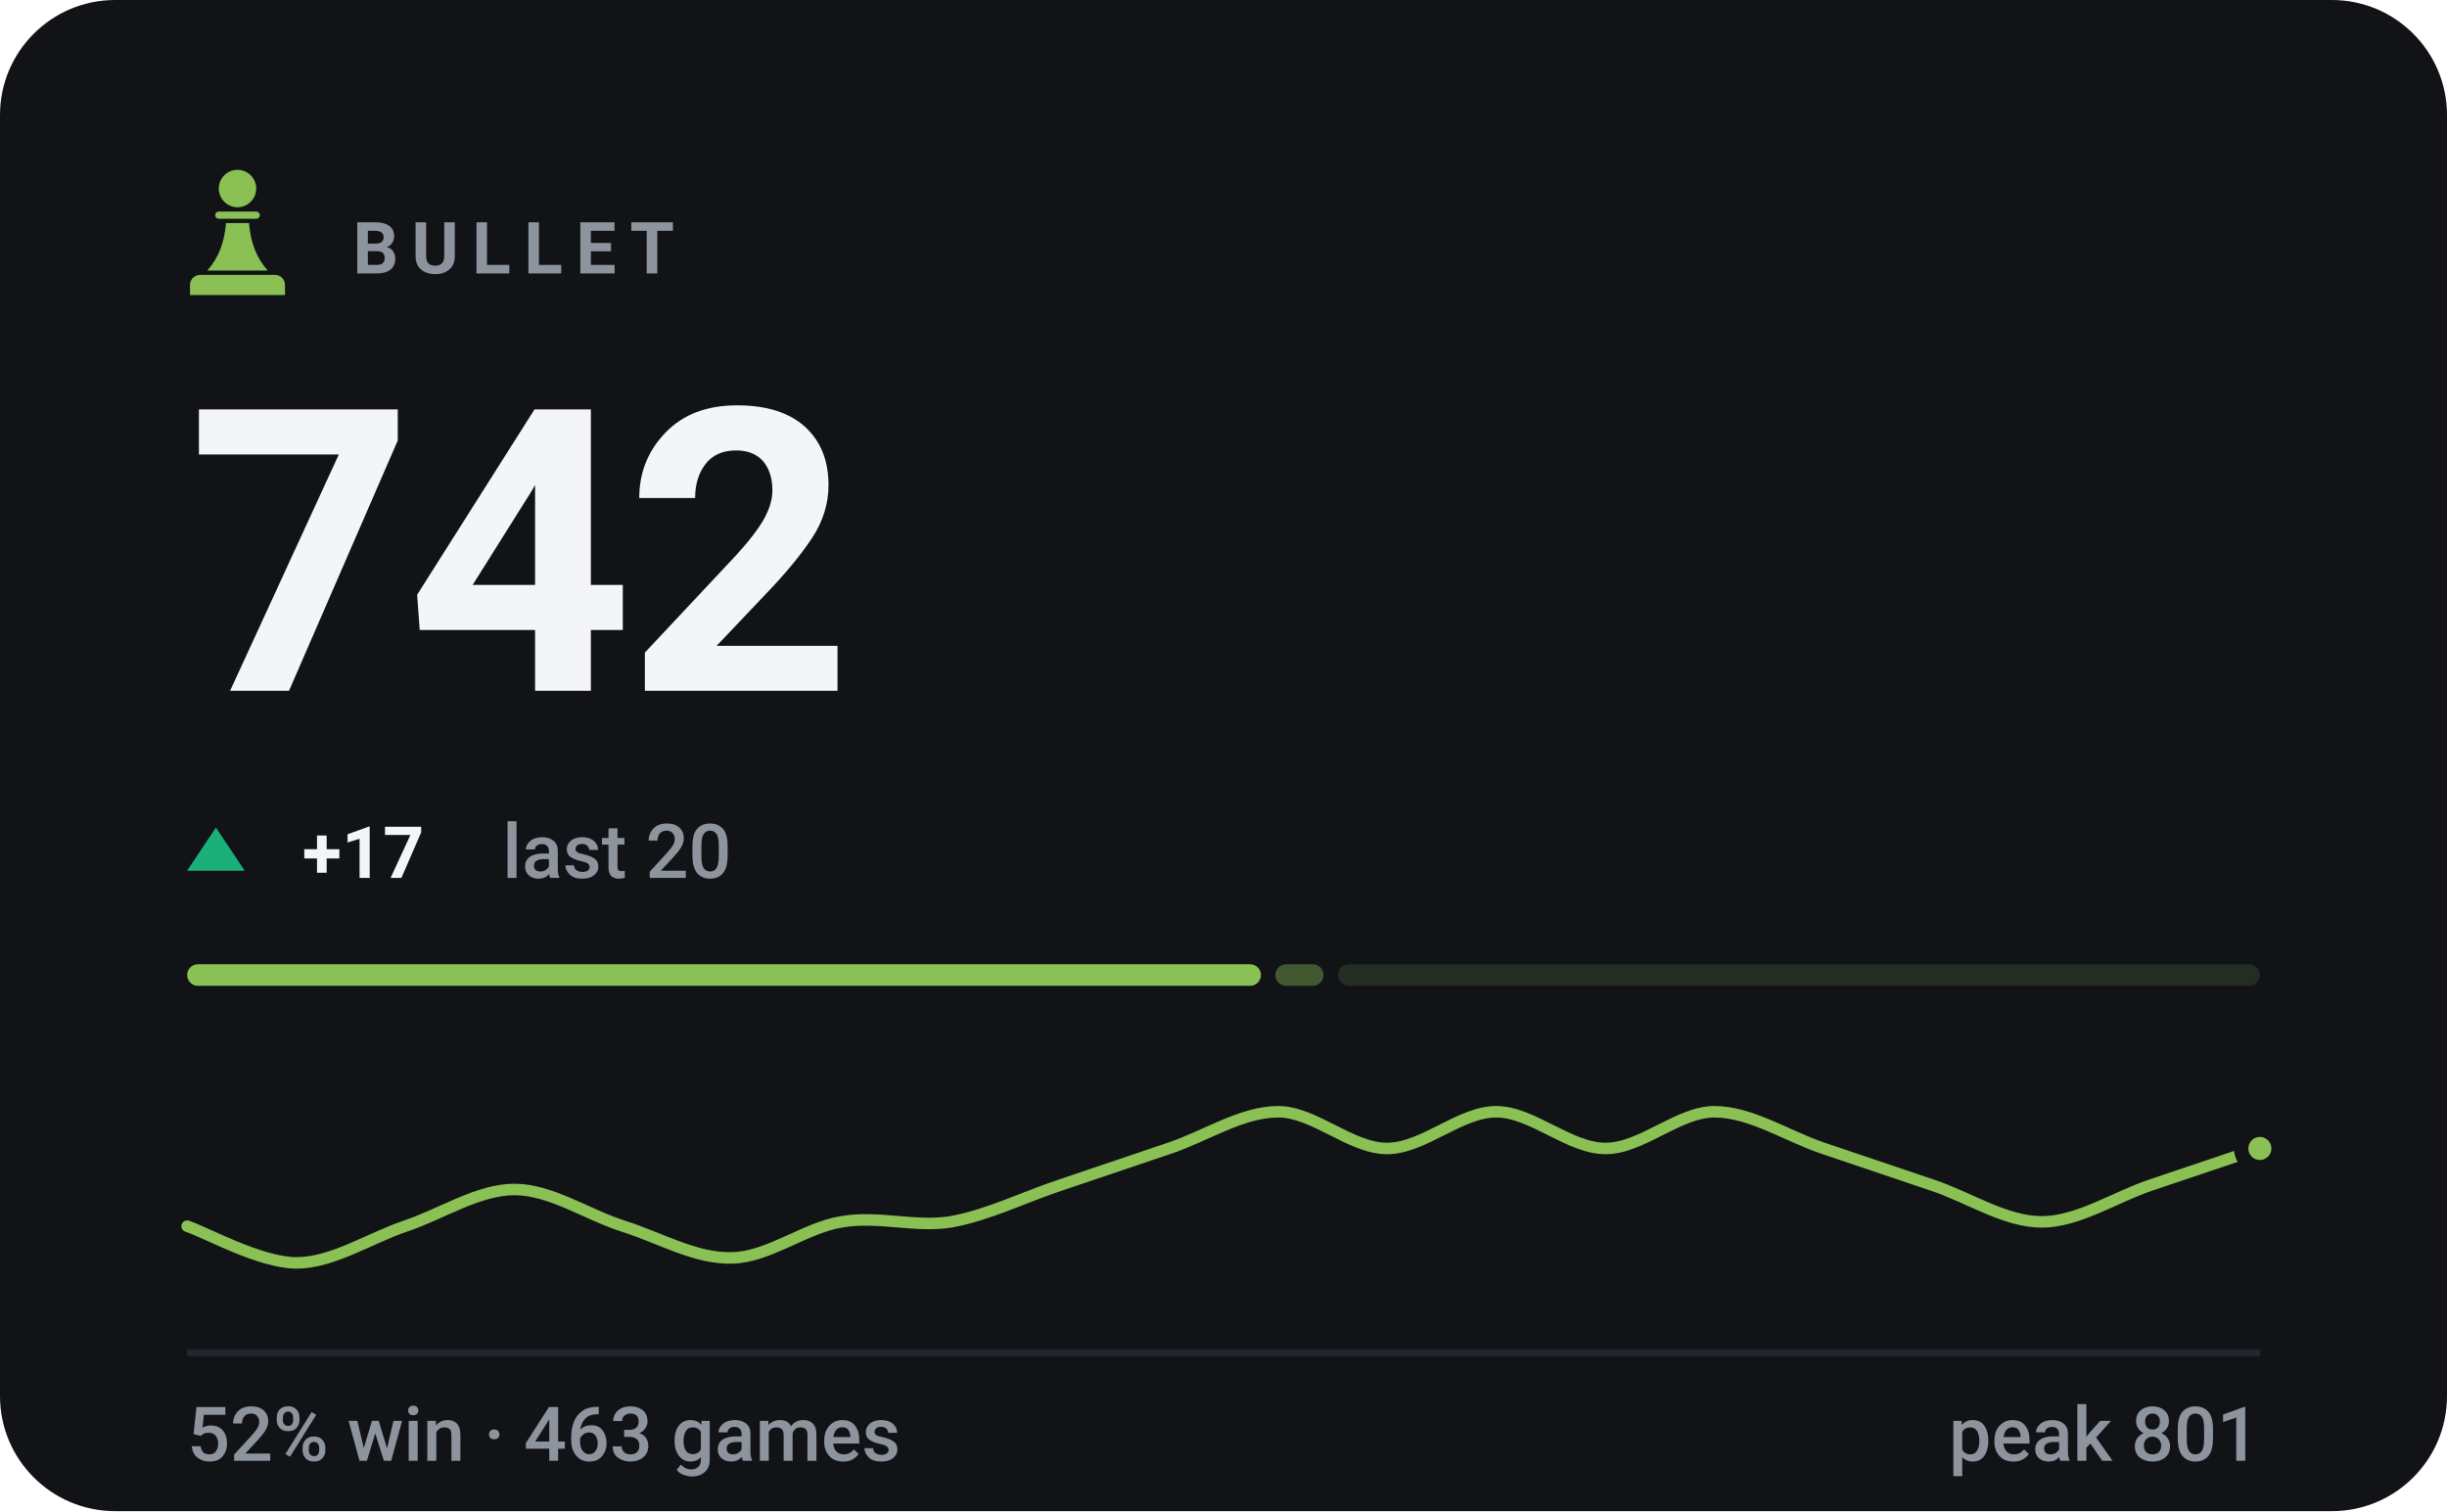
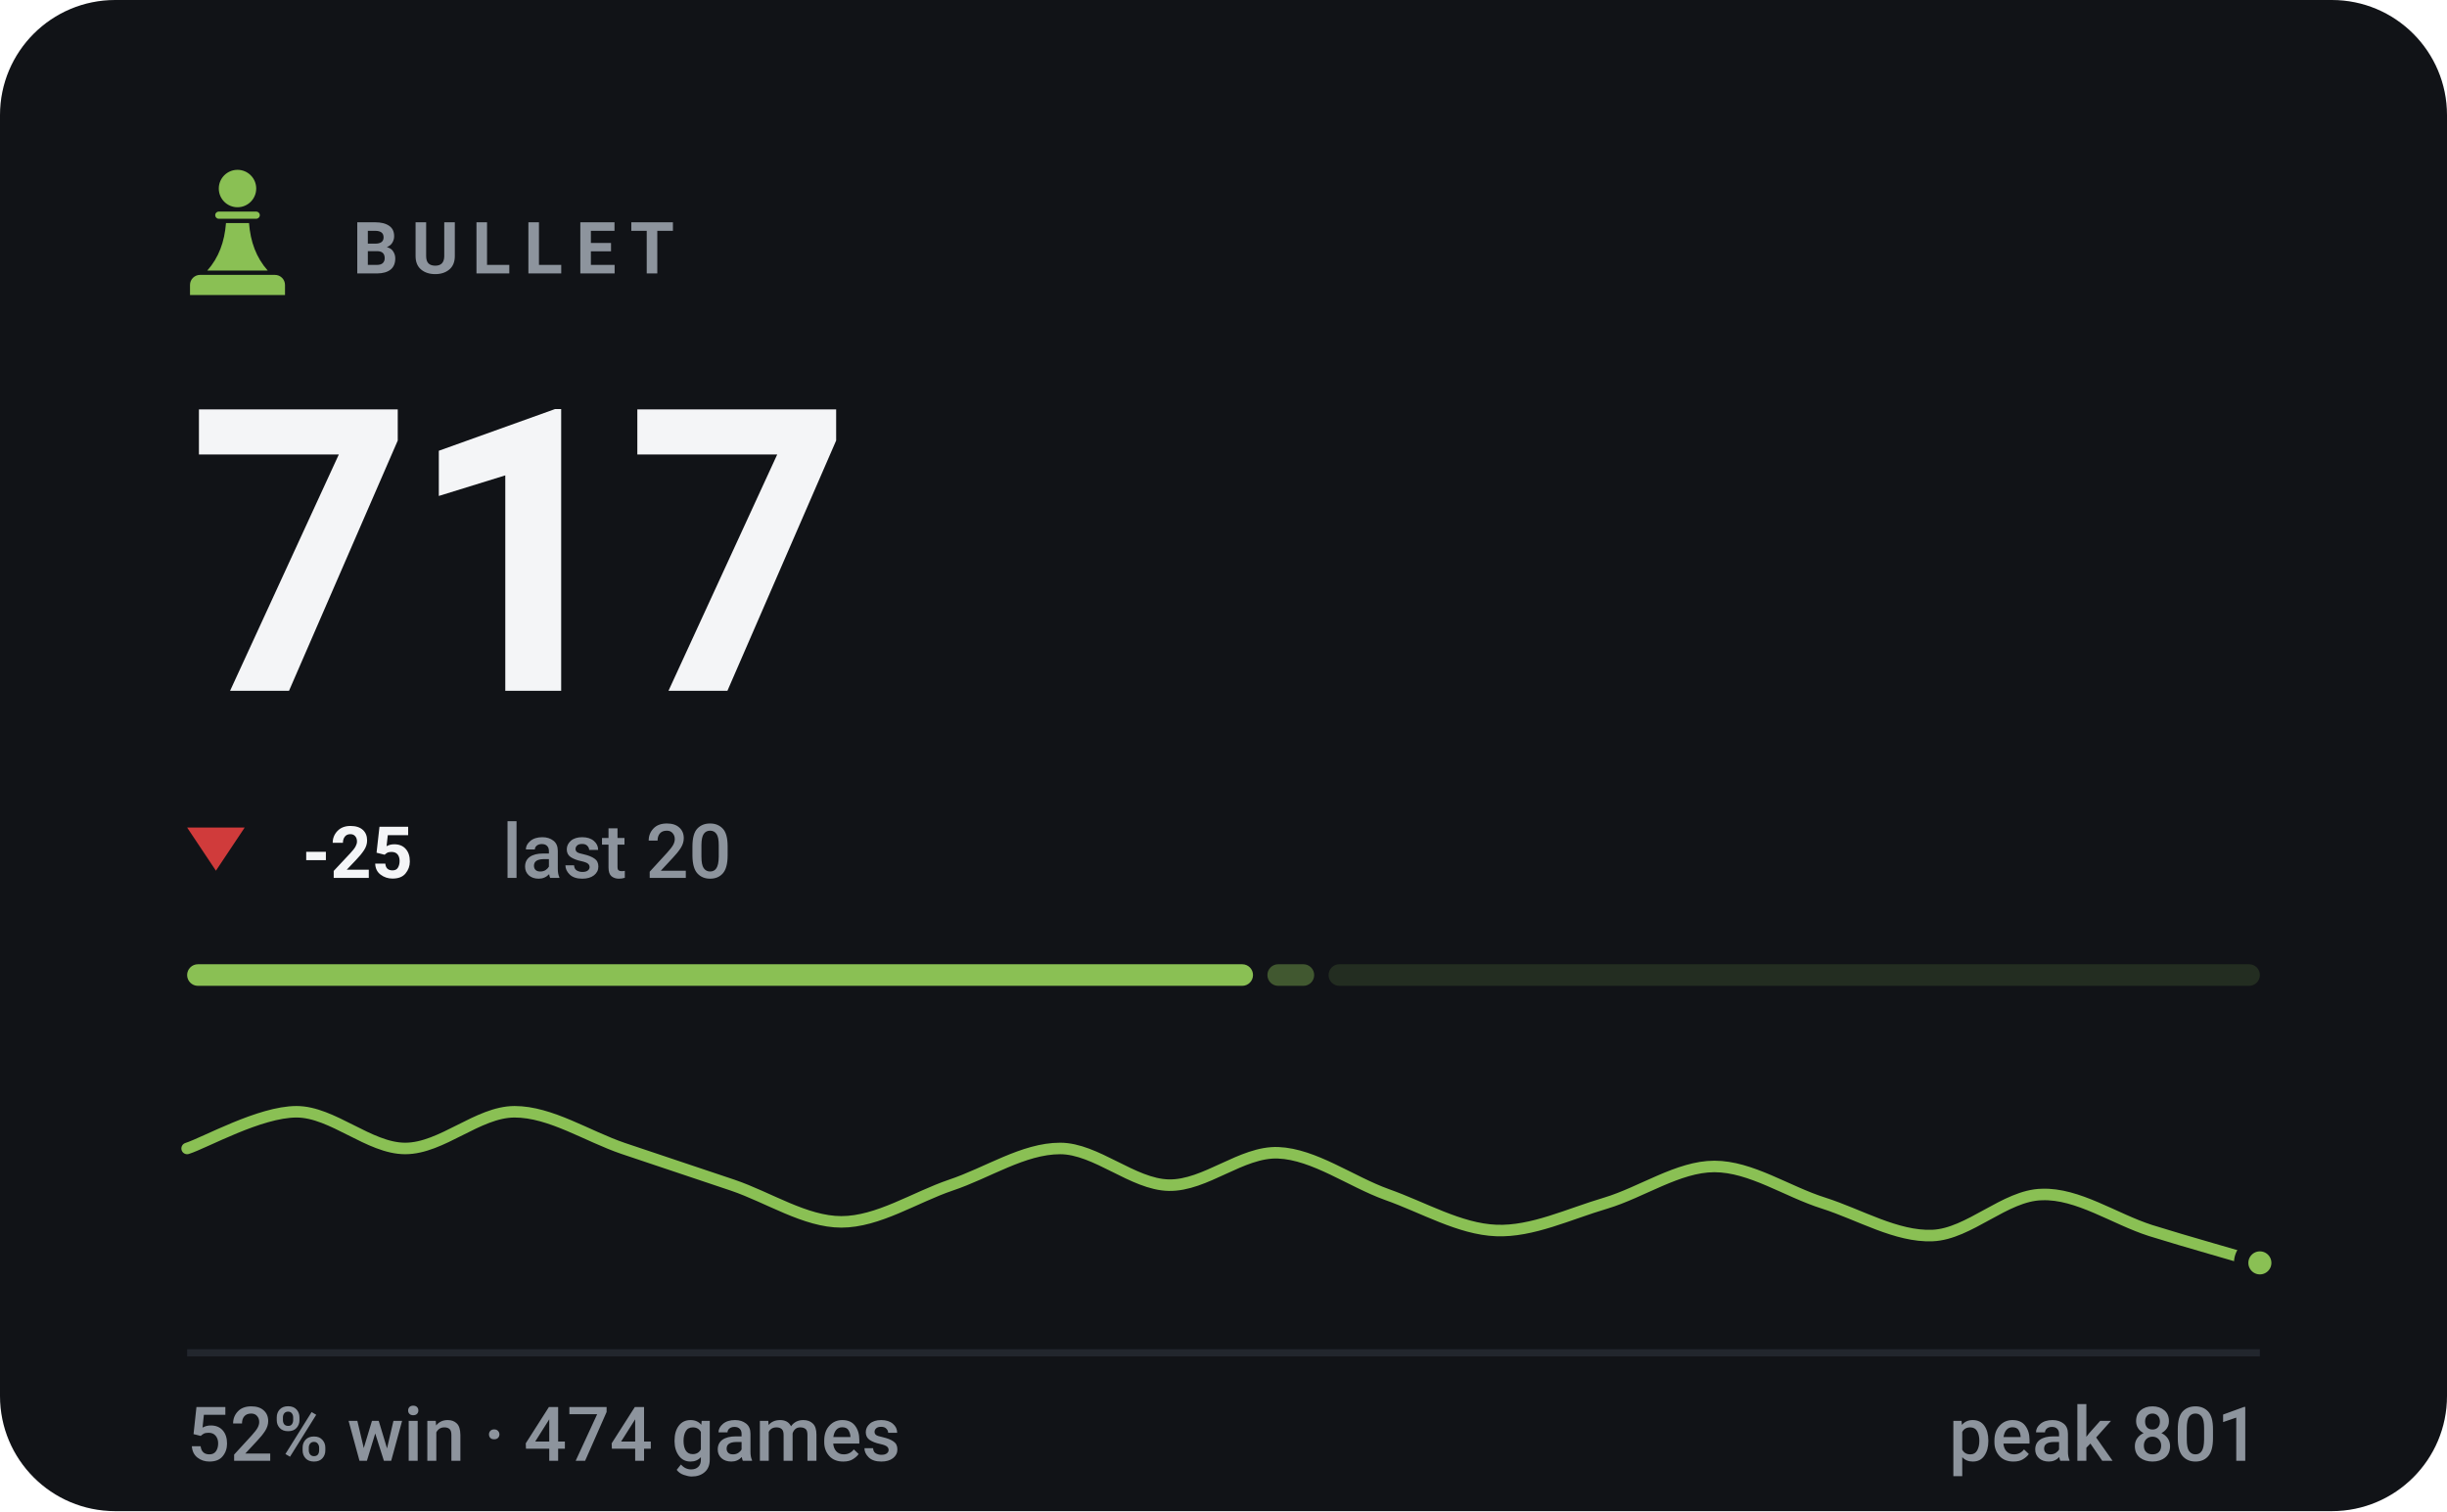
- <svg xmlns="http://www.w3.org/2000/svg" viewBox="0 0 340 210" width="340" height="210" role="img" aria-label="BULLET rating 742, 52% win rate over 463 games">
+ <svg xmlns="http://www.w3.org/2000/svg" viewBox="0 0 340 210" width="340" height="210" role="img" aria-label="BULLET rating 717, 52% win rate over 474 games">
  <style>svg{font-family:-apple-system,BlinkMacSystemFont,'Segoe UI',Roboto,'Helvetica Neue',Arial,sans-serif}text{fill:#f4f5f7;white-space:pre}.bg{fill:#111317}.acc{fill:#8ac054}.win{fill:#1baf7a}.draw{fill:#8b8f96}.loss{fill:#d03b3b}.lbl{font-size:10px;font-weight:600;letter-spacing:.18em;fill:#8d949d}.cap{font-size:10.5px;font-weight:500;fill:#8d949d}.num{font-family:-apple-system,BlinkMacSystemFont,'Segoe UI',Roboto,'Helvetica Neue',Arial,sans-serif;font-weight:700;letter-spacing:-.02em}.tick{font-size:9px;font-weight:500;fill:#8d949d;opacity:.75}.dl{font-size:10px;font-weight:600}.rule{stroke:#22262d;stroke-width:1;fill:none}.grid{stroke:#22262d;stroke-width:1;fill:none;opacity:.7}.ln{fill:none;stroke:#8ac054;stroke-width:2;stroke-linecap:round;stroke-linejoin:round}.ring{stroke:#111317;stroke-width:2}.hollow{fill:none;stroke-width:1.5}.sq{fill:#f4f5f7;opacity:.035}</style>
  <rect class="bg" width="340" height="210" rx="16" />
  <g class="acc" transform="translate(23.0,21.8) scale(0.2)">
    <circle cx="50" cy="22" r="13" />
    <path d="M37 38h26a2.5 2.5 0 0 1 0 5H37a2.5 2.5 0 0 1 0-5z" />
    <path d="M42 46h16c1 13 5 24 13 33H29c8-9 12-20 13-33z" />
    <path d="M24 82h52a7 7 0 0 1 7 7v7H17v-7a7 7 0 0 1 7-7z" />
  </g>
  <text class="lbl" x="49" y="38">BULLET</text>
-   <text class="num" x="26" y="96" style="font-size:55px">742</text>
-   <path fill="#1baf7a" d="M30 115L34 121H26Z" />
-   <text class="dl" x="42" y="122" fill="#1baf7a">+17</text>
+   <text class="num" x="26" y="96" style="font-size:55px">717</text>
+   <path fill="#d03b3b" d="M30 121L34 115H26Z" />
+   <text class="dl" x="42" y="122" fill="#d03b3b">-25</text>
  <text class="cap" x="69.8" y="122">last 20</text>
-   <rect x="26.0" y="134" width="149.2" height="3" rx="1.5" fill="#8ac054" opacity="1" />
-   <rect x="177.2" y="134" width="6.7" height="3" rx="1.5" fill="#8ac054" opacity="0.4" />
-   <rect x="185.9" y="134" width="128.1" height="3" rx="1.5" fill="#8ac054" opacity="0.15" />
-   <path class="ln" style="stroke-width:1.6" d="M26.0 170.4C28.5 171.2 36.1 175.5 41.2 175.5C46.2 175.5 51.3 172.1 56.3 170.4C61.4 168.7 66.4 165.3 71.5 165.3C76.5 165.3 81.6 168.8 86.6 170.4C91.7 172.0 96.7 175.0 101.8 174.8C106.8 174.7 111.9 170.6 116.9 169.8C122.0 168.9 127.1 170.6 132.1 169.8C137.2 168.9 142.2 166.4 147.3 164.7C152.3 163.0 157.4 161.3 162.4 159.6C167.5 157.9 172.5 154.5 177.6 154.5C182.6 154.5 187.7 159.6 192.7 159.6C197.8 159.6 202.8 154.5 207.9 154.5C212.9 154.5 218.0 159.6 223.1 159.6C228.1 159.6 233.2 154.5 238.2 154.5C243.3 154.5 248.3 157.9 253.4 159.6C258.4 161.3 263.5 163.0 268.5 164.7C273.6 166.4 278.6 169.8 283.7 169.8C288.7 169.8 293.8 166.4 298.8 164.7C303.9 163.0 311.5 160.4 314.0 159.6" />
-   <circle class="acc ring" cx="314.0" cy="159.6" r="2.6" />
+   <rect x="26.0" y="134" width="148.1" height="3" rx="1.5" fill="#8ac054" opacity="1" />
+   <rect x="176.1" y="134" width="6.5" height="3" rx="1.5" fill="#8ac054" opacity="0.4" />
+   <rect x="184.6" y="134" width="129.4" height="3" rx="1.5" fill="#8ac054" opacity="0.15" />
+   <path class="ln" style="stroke-width:1.6" d="M26.0 159.6C28.5 158.8 36.1 154.5 41.2 154.5C46.2 154.5 51.3 159.6 56.3 159.6C61.4 159.6 66.4 154.5 71.5 154.5C76.5 154.5 81.6 157.9 86.6 159.6C91.7 161.3 96.7 163.0 101.8 164.7C106.8 166.4 111.9 169.8 116.9 169.8C122.0 169.8 127.1 166.4 132.1 164.7C137.2 163.0 142.2 159.6 147.3 159.6C152.3 159.6 157.4 164.6 162.4 164.7C167.5 164.8 172.5 160.0 177.6 160.2C182.6 160.4 187.7 164.2 192.7 166.0C197.8 167.8 202.8 170.8 207.9 171.0C212.9 171.2 218.0 168.7 223.1 167.2C228.1 165.7 233.2 162.1 238.2 162.1C243.3 162.1 248.3 165.6 253.4 167.2C258.4 168.8 263.5 171.9 268.5 171.7C273.6 171.5 278.6 166.1 283.7 166.0C288.7 165.8 293.8 169.4 298.8 171.0C303.9 172.6 311.5 174.7 314.0 175.5" />
+   <circle class="acc ring" cx="314.0" cy="175.5" r="2.6" />
  <line class="rule" x1="26" y1="188" x2="314" y2="188" />
-   <text class="cap" x="26" y="203">52% win · 463 games</text>
+   <text class="cap" x="26" y="203">52% win · 474 games</text>
  <text class="cap" x="314" y="203" text-anchor="end">peak 801</text>
</svg>
